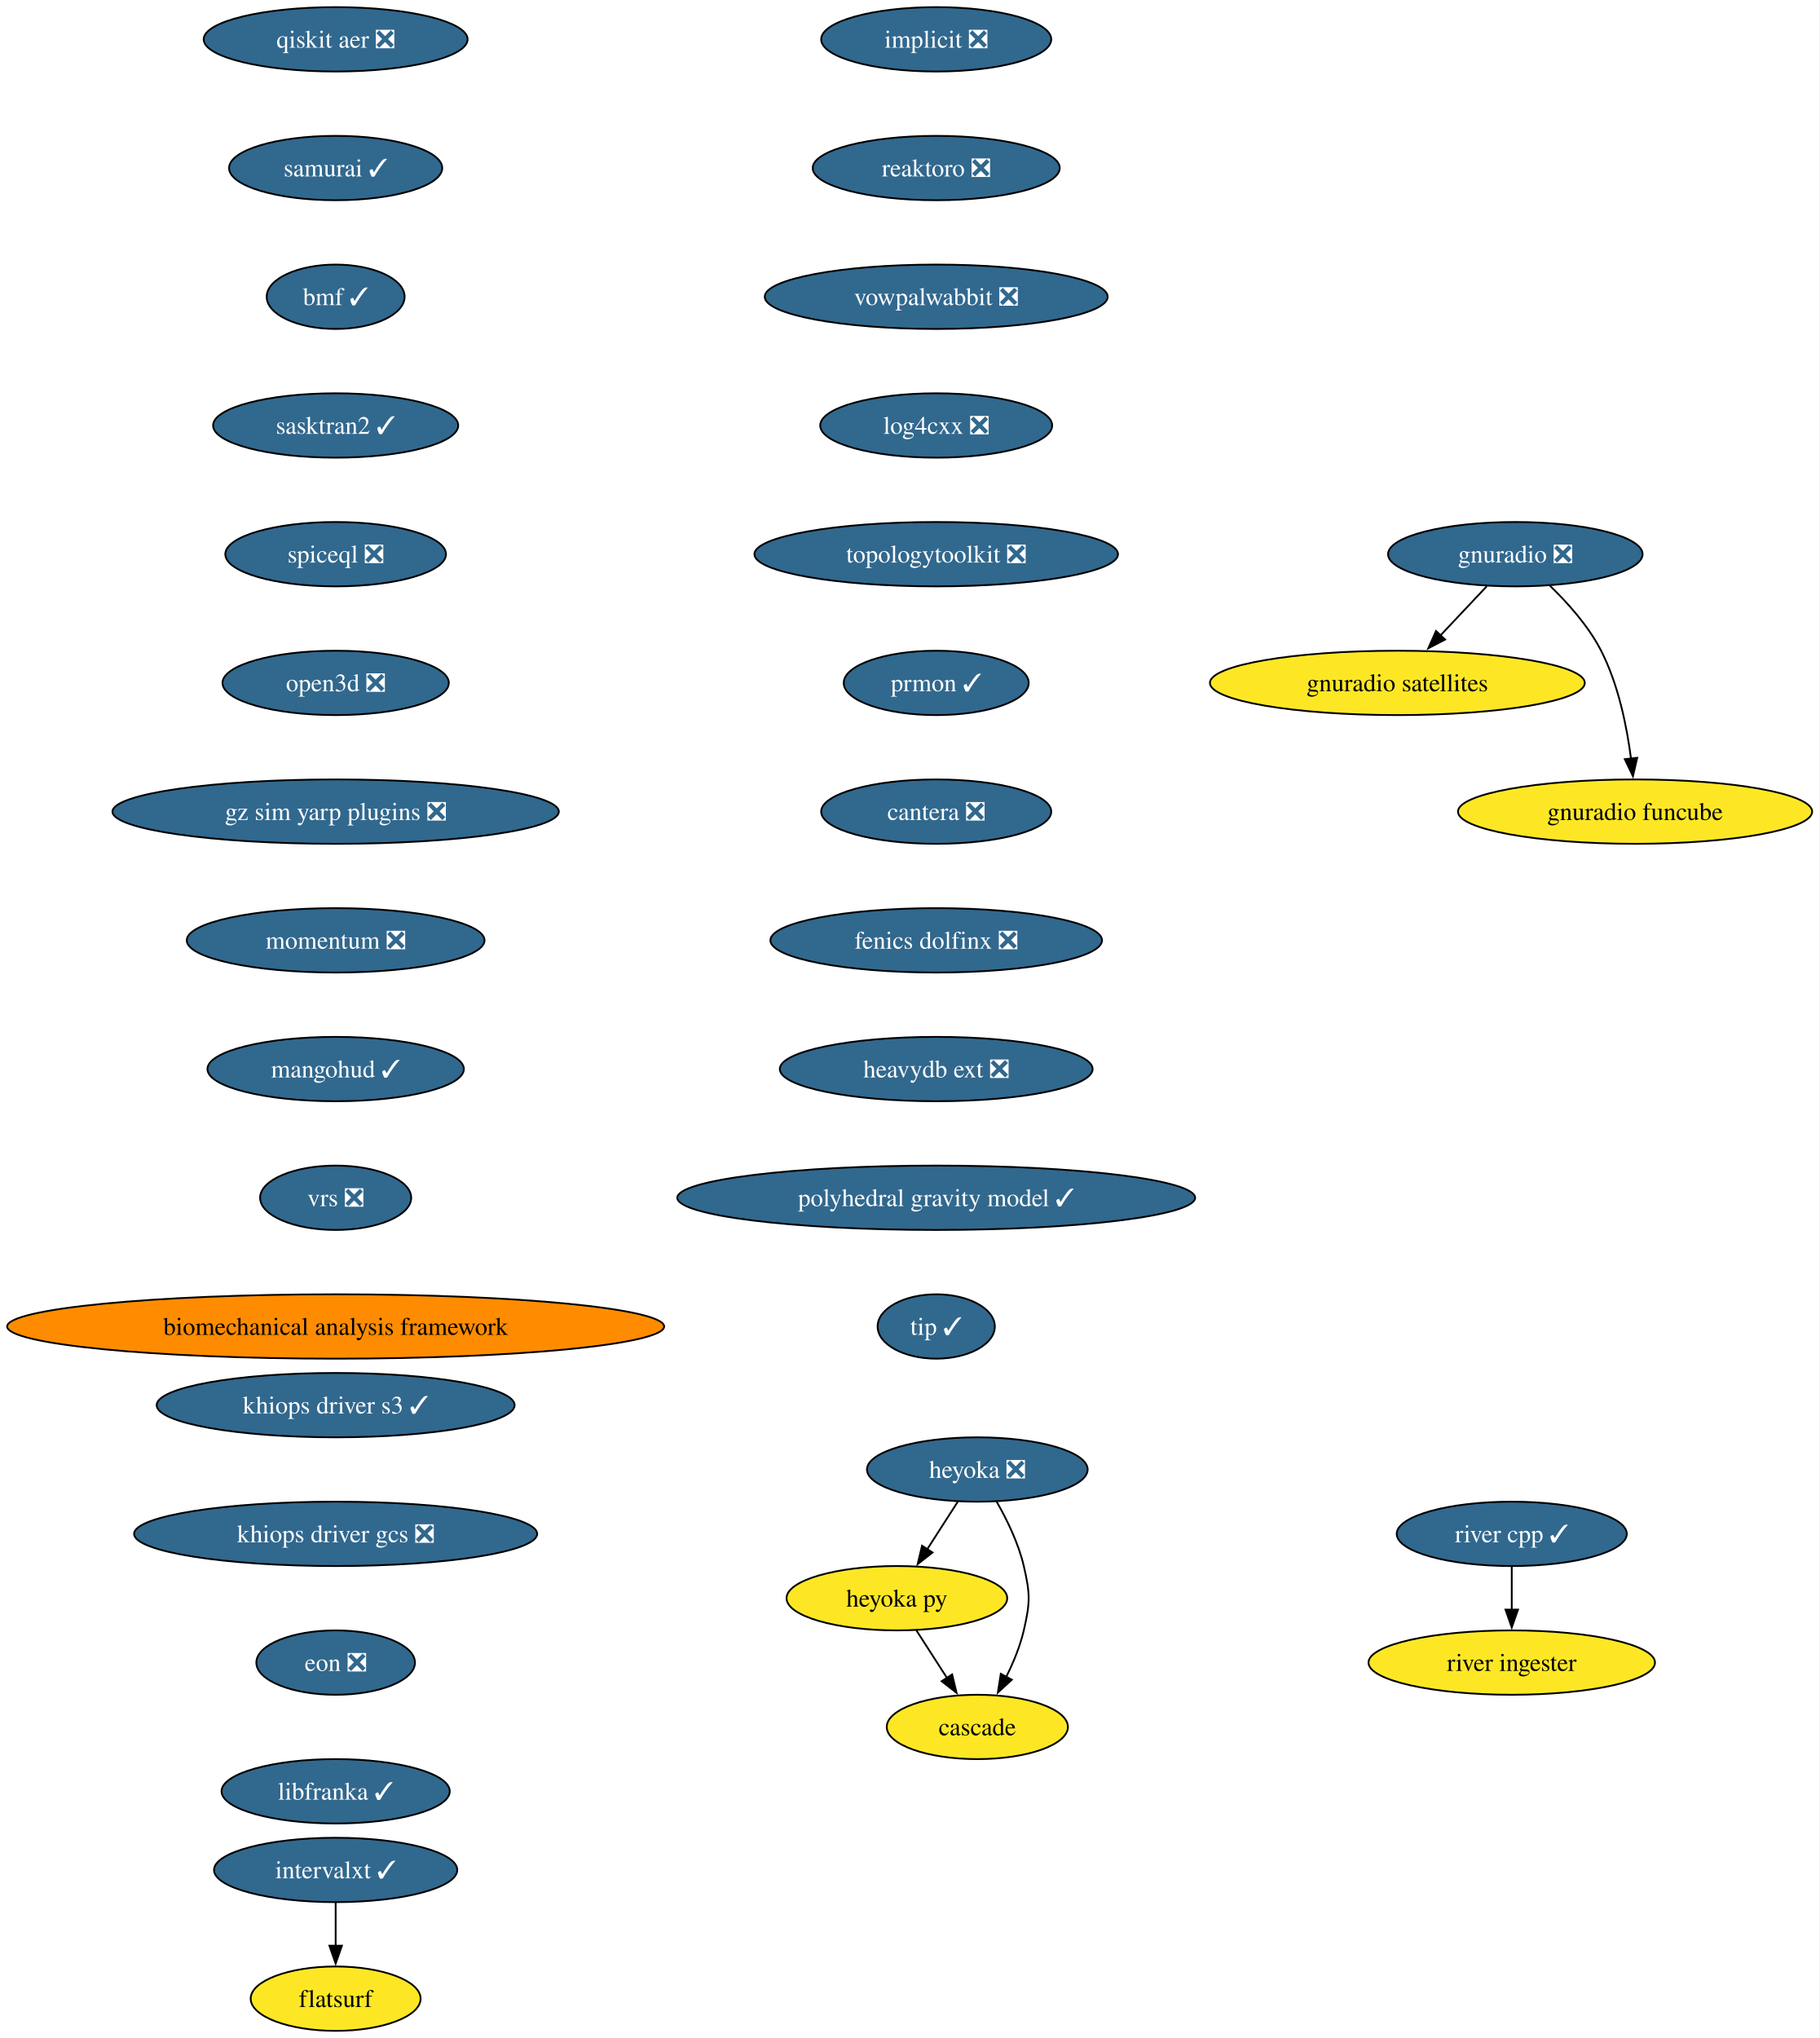
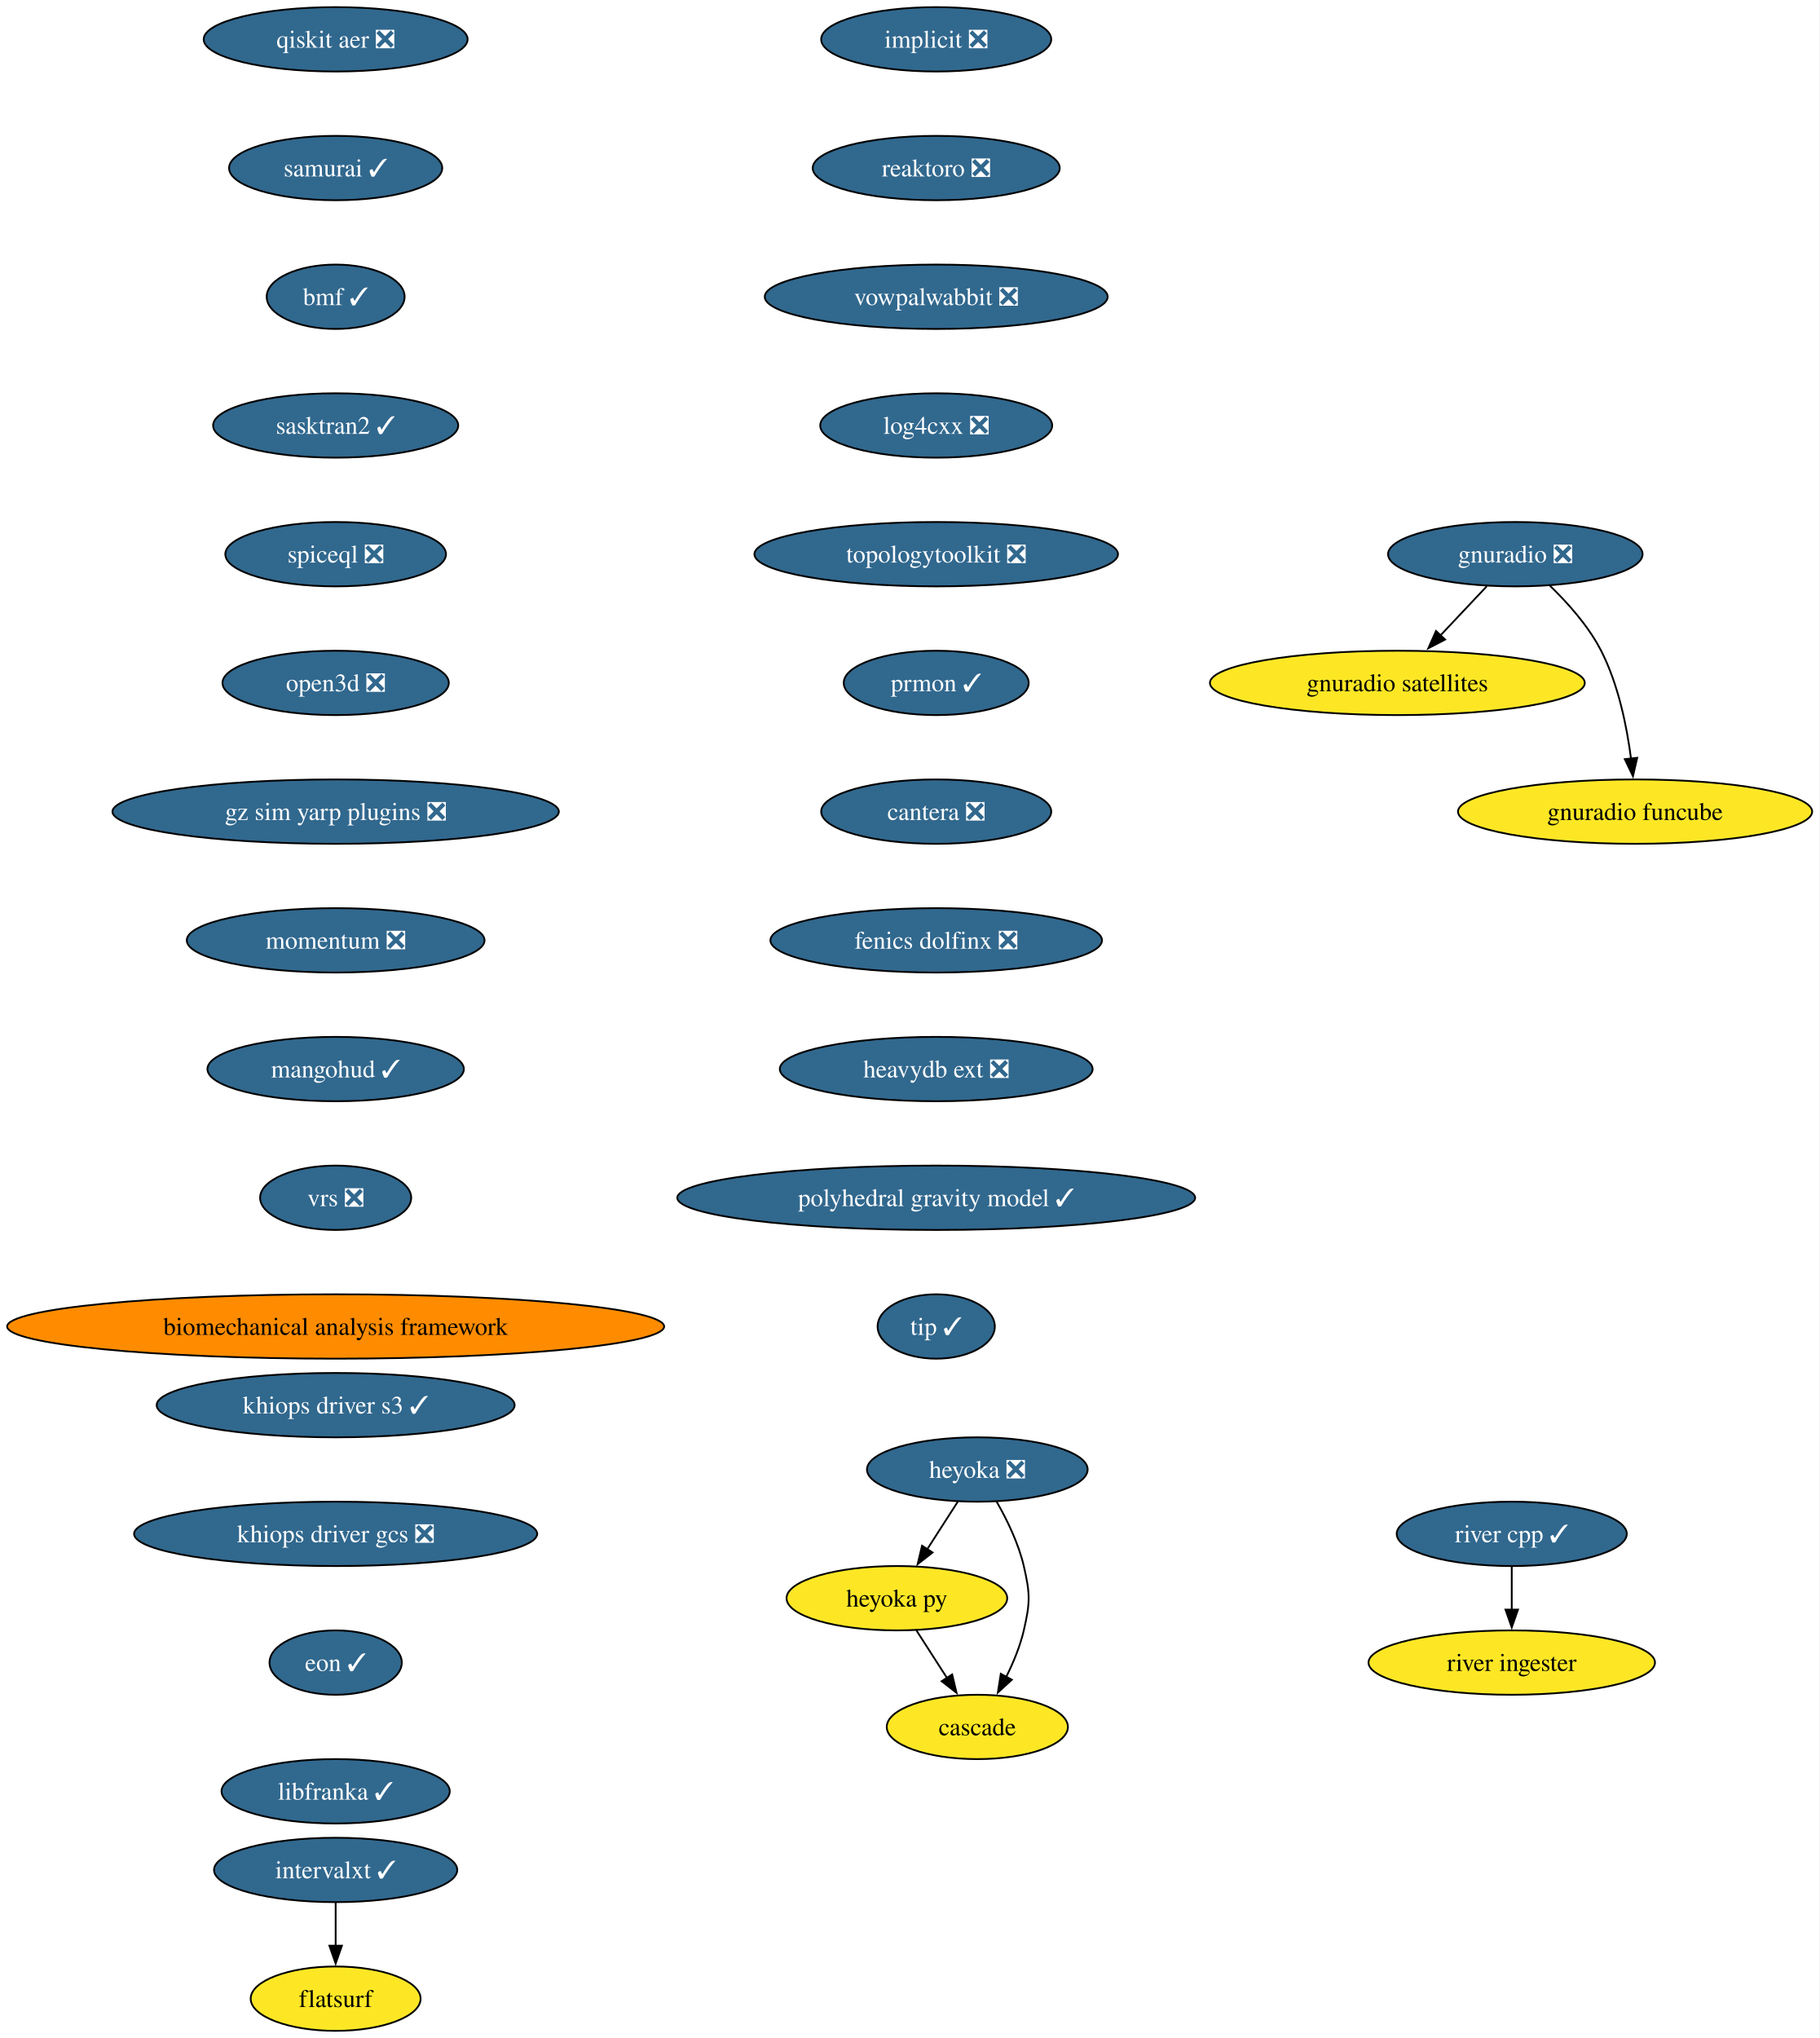
<svg xmlns="http://www.w3.org/2000/svg" xmlns:xlink="http://www.w3.org/1999/xlink" width="1018pt" height="1140pt" viewBox="0.00 0.00 1018.00 1140.00">
  <g id="graph0" class="graph" transform="scale(1 1) rotate(0) translate(4 1136)">
    <polygon fill="white" stroke="none" points="-4,4 -4,-1136 1013.87,-1136 1013.87,4 -4,4" />
    <g id="node1" class="node">
      <g id="a_node1">
        <a xlink:href="https://github.com/conda-forge/implicit-feedstock/pull/116" xlink:title="implicit ❎">
          <ellipse fill="#31688e" stroke="black" cx="519.79" cy="-1114" rx="64.36" ry="18" />
          <text xml:space="preserve" text-anchor="middle" x="519.79" y="-1109.33" font-family="Times,serif" font-size="14.00" fill="white">implicit ❎</text>
        </a>
      </g>
    </g>
    <g id="node2" class="node">
      <g id="a_node2">
        <a xlink:href="https://github.com/conda-forge/reaktoro-feedstock/pull/123" xlink:title="reaktoro ❎">
          <ellipse fill="#31688e" stroke="black" cx="519.79" cy="-1042" rx="69.1" ry="18" />
          <text xml:space="preserve" text-anchor="middle" x="519.79" y="-1037.33" font-family="Times,serif" font-size="14.00" fill="white">reaktoro ❎</text>
        </a>
      </g>
    </g>
    <g id="node3" class="node">
      <g id="a_node3">
        <a xlink:href="https://github.com/conda-forge/vowpalwabbit-feedstock/pull/94" xlink:title="vowpalwabbit ❎">
          <ellipse fill="#31688e" stroke="black" cx="519.79" cy="-970" rx="95.93" ry="18" />
          <text xml:space="preserve" text-anchor="middle" x="519.79" y="-965.33" font-family="Times,serif" font-size="14.00" fill="white">vowpalwabbit ❎</text>
        </a>
      </g>
    </g>
    <g id="node4" class="node">
      <g id="a_node4">
        <a xlink:href="https://github.com/conda-forge/log4cxx-feedstock/pull/35" xlink:title="log4cxx ❎">
          <ellipse fill="#31688e" stroke="black" cx="519.79" cy="-898" rx="64.89" ry="18" />
          <text xml:space="preserve" text-anchor="middle" x="519.79" y="-893.33" font-family="Times,serif" font-size="14.00" fill="white">log4cxx ❎</text>
        </a>
      </g>
    </g>
    <g id="node5" class="node">
      <g id="a_node5">
        <a xlink:href="https://github.com/conda-forge/topologytoolkit-feedstock/pull/93" xlink:title="topologytoolkit ❎">
          <ellipse fill="#31688e" stroke="black" cx="519.79" cy="-826" rx="101.71" ry="18" />
          <text xml:space="preserve" text-anchor="middle" x="519.79" y="-821.33" font-family="Times,serif" font-size="14.00" fill="white">topologytoolkit ❎</text>
        </a>
      </g>
    </g>
    <g id="node6" class="node">
      <g id="a_node6">
        <a xlink:href="https://github.com/conda-forge/prmon-feedstock/pull/34" xlink:title="prmon ✓">
          <ellipse fill="#31688e" stroke="black" cx="519.79" cy="-754" rx="51.74" ry="18" />
          <text xml:space="preserve" text-anchor="middle" x="519.79" y="-749.33" font-family="Times,serif" font-size="14.00" fill="white">prmon ✓</text>
        </a>
      </g>
    </g>
    <g id="node10" class="node">
      <g id="a_node10">
        <a xlink:href="https://github.com/conda-forge/cantera-feedstock/pull/68" xlink:title="cantera ❎">
          <ellipse fill="#31688e" stroke="black" cx="519.79" cy="-682" rx="64.36" ry="18" />
          <text xml:space="preserve" text-anchor="middle" x="519.79" y="-677.33" font-family="Times,serif" font-size="14.00" fill="white">cantera ❎</text>
        </a>
      </g>
    </g>
    <g id="node7" class="node">
      <g id="a_node7">
        <a xlink:href="https://github.com/conda-forge/gnuradio-feedstock/pull/306" xlink:title="gnuradio ❎">
          <ellipse fill="#31688e" stroke="black" cx="843.79" cy="-826" rx="71.2" ry="18" />
          <text xml:space="preserve" text-anchor="middle" x="843.79" y="-821.33" font-family="Times,serif" font-size="14.00" fill="white">gnuradio ❎</text>
        </a>
      </g>
    </g>
    <g id="node8" class="node">
      <g id="a_node8">
        <a xlink:href="https://github.com/conda-forge/gnuradio-satellites-feedstock" xlink:title="gnuradio satellites">
          <ellipse fill="#fde725" stroke="black" cx="777.79" cy="-754" rx="104.87" ry="18" />
          <text xml:space="preserve" text-anchor="middle" x="777.79" y="-749.33" font-family="Times,serif" font-size="14.00">gnuradio satellites</text>
        </a>
      </g>
    </g>
    <g id="edge6" class="edge">
      <path fill="none" stroke="black" d="M827.81,-808.05C819.98,-799.75 810.4,-789.58 801.72,-780.38" />
      <polygon fill="black" stroke="black" points="804.52,-778.25 795.11,-773.38 799.43,-783.05 804.52,-778.25" />
    </g>
    <g id="node9" class="node">
      <g id="a_node9">
        <a xlink:href="https://github.com/conda-forge/gnuradio-funcube-feedstock" xlink:title="gnuradio funcube">
          <ellipse fill="#fde725" stroke="black" cx="910.79" cy="-682" rx="99.08" ry="18" />
          <text xml:space="preserve" text-anchor="middle" x="910.79" y="-677.33" font-family="Times,serif" font-size="14.00">gnuradio funcube</text>
        </a>
      </g>
    </g>
    <g id="edge7" class="edge">
      <path fill="none" stroke="black" d="M862.84,-808.65C872.92,-798.98 884.66,-785.92 891.79,-772 901.43,-753.17 906.18,-729.69 908.52,-711.58" />
      <polygon fill="black" stroke="black" points="911.98,-712.11 909.6,-701.79 905.03,-711.35 911.98,-712.11" />
    </g>
    <g id="node11" class="node">
      <g id="a_node11">
        <a xlink:href="https://github.com/conda-forge/fenics-dolfinx-feedstock/pull/131" xlink:title="fenics dolfinx ❎">
          <ellipse fill="#31688e" stroke="black" cx="519.79" cy="-610" rx="92.77" ry="18" />
          <text xml:space="preserve" text-anchor="middle" x="519.79" y="-605.33" font-family="Times,serif" font-size="14.00" fill="white">fenics dolfinx ❎</text>
        </a>
      </g>
    </g>
    <g id="node17" class="node">
      <g id="a_node17">
        <a xlink:href="https://github.com/conda-forge/heavydb-ext-feedstock/pull/101" xlink:title="heavydb ext ❎">
          <ellipse fill="#31688e" stroke="black" cx="519.79" cy="-538" rx="87.51" ry="18" />
          <text xml:space="preserve" text-anchor="middle" x="519.79" y="-533.33" font-family="Times,serif" font-size="14.00" fill="white">heavydb ext ❎</text>
        </a>
      </g>
    </g>
    <g id="node12" class="node">
      <g id="a_node12">
        <a xlink:href="https://github.com/conda-forge/heyoka-feedstock/pull/102" xlink:title="heyoka ❎">
          <ellipse fill="#31688e" stroke="black" cx="542.79" cy="-314" rx="61.73" ry="18" />
          <text xml:space="preserve" text-anchor="middle" x="542.79" y="-309.32" font-family="Times,serif" font-size="14.00" fill="white">heyoka ❎</text>
        </a>
      </g>
    </g>
    <g id="node13" class="node">
      <g id="a_node13">
        <a xlink:href="https://github.com/conda-forge/heyoka.py-feedstock" xlink:title="heyoka py">
          <ellipse fill="#fde725" stroke="black" cx="497.79" cy="-242" rx="61.73" ry="18" />
          <text xml:space="preserve" text-anchor="middle" x="497.79" y="-237.32" font-family="Times,serif" font-size="14.00">heyoka py</text>
        </a>
      </g>
    </g>
    <g id="edge10" class="edge">
      <path fill="none" stroke="black" d="M531.89,-296.05C526.75,-288.06 520.5,-278.33 514.76,-269.4" />
      <polygon fill="black" stroke="black" points="517.75,-267.58 509.4,-261.06 511.86,-271.37 517.75,-267.58" />
    </g>
    <g id="node14" class="node">
      <g id="a_node14">
        <a xlink:href="https://github.com/conda-forge/cascade-feedstock" xlink:title="cascade">
          <ellipse fill="#fde725" stroke="black" cx="542.79" cy="-170" rx="50.68" ry="18" />
          <text xml:space="preserve" text-anchor="middle" x="542.79" y="-165.32" font-family="Times,serif" font-size="14.00">cascade</text>
        </a>
      </g>
    </g>
    <g id="edge11" class="edge">
      <path fill="none" stroke="black" d="M553.56,-296.08C559.32,-286.03 565.82,-272.78 568.79,-260 572.4,-244.41 572.4,-239.59 568.79,-224 566.73,-215.11 562.95,-206 558.91,-197.89" />
      <polygon fill="black" stroke="black" points="562.09,-196.41 554.28,-189.25 555.92,-199.72 562.09,-196.41" />
    </g>
    <g id="edge12" class="edge">
      <path fill="none" stroke="black" d="M508.68,-224.05C513.82,-216.06 520.08,-206.33 525.82,-197.4" />
      <polygon fill="black" stroke="black" points="528.71,-199.37 531.18,-189.06 522.82,-195.58 528.71,-199.37" />
    </g>
    <g id="node15" class="node">
      <g id="a_node15">
        <a xlink:href="https://github.com/conda-forge/intervalxt-feedstock/pull/36" xlink:title="intervalxt ✓">
          <ellipse fill="#31688e" stroke="black" cx="183.79" cy="-90" rx="68.04" ry="18" />
          <text xml:space="preserve" text-anchor="middle" x="183.79" y="-85.33" font-family="Times,serif" font-size="14.00" fill="white">intervalxt ✓</text>
        </a>
      </g>
    </g>
    <g id="node16" class="node">
      <g id="a_node16">
        <a xlink:href="https://github.com/conda-forge/flatsurf-feedstock" xlink:title="flatsurf">
          <ellipse fill="#fde725" stroke="black" cx="183.79" cy="-18" rx="47.53" ry="18" />
          <text xml:space="preserve" text-anchor="middle" x="183.79" y="-13.32" font-family="Times,serif" font-size="14.00">flatsurf</text>
        </a>
      </g>
    </g>
    <g id="edge13" class="edge">
      <path fill="none" stroke="black" d="M183.79,-71.7C183.79,-64.41 183.79,-55.73 183.79,-47.54" />
      <polygon fill="black" stroke="black" points="187.29,-47.62 183.79,-37.62 180.29,-47.62 187.29,-47.62" />
    </g>
    <g id="node20" class="node">
      <g id="a_node20">
        <a xlink:href="https://github.com/conda-forge/polyhedral-gravity-model-feedstock/pull/29" xlink:title="polyhedral gravity model ✓">
          <ellipse fill="#31688e" stroke="black" cx="519.79" cy="-466" rx="144.86" ry="18" />
          <text xml:space="preserve" text-anchor="middle" x="519.79" y="-461.32" font-family="Times,serif" font-size="14.00" fill="white">polyhedral gravity model ✓</text>
        </a>
      </g>
    </g>
    <g id="node18" class="node">
      <g id="a_node18">
        <a xlink:href="https://github.com/conda-forge/river-cpp-feedstock/pull/29" xlink:title="river cpp ✓">
          <ellipse fill="#31688e" stroke="black" cx="841.79" cy="-278" rx="64.36" ry="18" />
          <text xml:space="preserve" text-anchor="middle" x="841.79" y="-273.32" font-family="Times,serif" font-size="14.00" fill="white">river cpp ✓</text>
        </a>
      </g>
    </g>
    <g id="node19" class="node">
      <g id="a_node19">
        <a xlink:href="https://github.com/conda-forge/river-ingester-feedstock" xlink:title="river ingester">
          <ellipse fill="#fde725" stroke="black" cx="841.79" cy="-206" rx="80.14" ry="18" />
          <text xml:space="preserve" text-anchor="middle" x="841.79" y="-201.32" font-family="Times,serif" font-size="14.00">river ingester</text>
        </a>
      </g>
    </g>
    <g id="edge15" class="edge">
      <path fill="none" stroke="black" d="M841.79,-259.7C841.79,-252.41 841.79,-243.73 841.79,-235.54" />
      <polygon fill="black" stroke="black" points="845.29,-235.62 841.79,-225.62 838.29,-235.62 845.29,-235.62" />
    </g>
    <g id="node21" class="node">
      <g id="a_node21">
        <a xlink:href="https://github.com/conda-forge/tip-feedstock/pull/51" xlink:title="tip ✓">
          <ellipse fill="#31688e" stroke="black" cx="519.79" cy="-394" rx="32.79" ry="18" />
          <text xml:space="preserve" text-anchor="middle" x="519.79" y="-389.32" font-family="Times,serif" font-size="14.00" fill="white">tip ✓</text>
        </a>
      </g>
    </g>
    <g id="node22" class="node">
      <g id="a_node22">
        <a xlink:href="https://github.com/conda-forge/qiskit-aer-feedstock/pull/66" xlink:title="qiskit aer ❎">
          <ellipse fill="#31688e" stroke="black" cx="183.79" cy="-1114" rx="73.83" ry="18" />
          <text xml:space="preserve" text-anchor="middle" x="183.79" y="-1109.33" font-family="Times,serif" font-size="14.00" fill="white">qiskit aer ❎</text>
        </a>
      </g>
    </g>
    <g id="node23" class="node">
      <g id="a_node23">
        <a xlink:href="https://github.com/conda-forge/samurai-feedstock/pull/46" xlink:title="samurai ✓">
          <ellipse fill="#31688e" stroke="black" cx="183.79" cy="-1042" rx="59.63" ry="18" />
          <text xml:space="preserve" text-anchor="middle" x="183.79" y="-1037.33" font-family="Times,serif" font-size="14.00" fill="white">samurai ✓</text>
        </a>
      </g>
    </g>
    <g id="node24" class="node">
      <g id="a_node24">
        <a xlink:href="https://github.com/conda-forge/bmf-feedstock/pull/45" xlink:title="bmf ✓">
          <ellipse fill="#31688e" stroke="black" cx="183.79" cy="-970" rx="38.58" ry="18" />
          <text xml:space="preserve" text-anchor="middle" x="183.79" y="-965.33" font-family="Times,serif" font-size="14.00" fill="white">bmf ✓</text>
        </a>
      </g>
    </g>
    <g id="node25" class="node">
      <g id="a_node25">
        <a xlink:href="https://github.com/conda-forge/sasktran2-feedstock/pull/42" xlink:title="sasktran2 ✓">
          <ellipse fill="#31688e" stroke="black" cx="183.79" cy="-898" rx="68.57" ry="18" />
          <text xml:space="preserve" text-anchor="middle" x="183.79" y="-893.33" font-family="Times,serif" font-size="14.00" fill="white">sasktran2 ✓</text>
        </a>
      </g>
    </g>
    <g id="node26" class="node">
      <g id="a_node26">
        <a xlink:href="https://github.com/conda-forge/spiceql-feedstock/pull/46" xlink:title="spiceql ❎">
          <ellipse fill="#31688e" stroke="black" cx="183.79" cy="-826" rx="61.73" ry="18" />
          <text xml:space="preserve" text-anchor="middle" x="183.79" y="-821.33" font-family="Times,serif" font-size="14.00" fill="white">spiceql ❎</text>
        </a>
      </g>
    </g>
    <g id="node27" class="node">
      <g id="a_node27">
        <a xlink:href="https://github.com/conda-forge/open3d-feedstock/pull/45" xlink:title="open3d ❎">
          <ellipse fill="#31688e" stroke="black" cx="183.79" cy="-754" rx="63.31" ry="18" />
          <text xml:space="preserve" text-anchor="middle" x="183.79" y="-749.33" font-family="Times,serif" font-size="14.00" fill="white">open3d ❎</text>
        </a>
      </g>
    </g>
    <g id="node28" class="node">
      <g id="a_node28">
        <a xlink:href="https://github.com/conda-forge/gz-sim-yarp-plugins-feedstock/pull/49" xlink:title="gz sim yarp plugins ❎">
          <ellipse fill="#31688e" stroke="black" cx="183.79" cy="-682" rx="124.86" ry="18" />
          <text xml:space="preserve" text-anchor="middle" x="183.79" y="-677.33" font-family="Times,serif" font-size="14.00" fill="white">gz sim yarp plugins ❎</text>
        </a>
      </g>
    </g>
    <g id="node29" class="node">
      <g id="a_node29">
        <a xlink:href="https://github.com/conda-forge/momentum-feedstock/pull/267" xlink:title="momentum ❎">
          <ellipse fill="#31688e" stroke="black" cx="183.79" cy="-610" rx="83.3" ry="18" />
          <text xml:space="preserve" text-anchor="middle" x="183.79" y="-605.33" font-family="Times,serif" font-size="14.00" fill="white">momentum ❎</text>
        </a>
      </g>
    </g>
    <g id="node30" class="node">
      <g id="a_node30">
        <a xlink:href="https://github.com/conda-forge/mangohud-feedstock/pull/12" xlink:title="mangohud ✓">
          <ellipse fill="#31688e" stroke="black" cx="183.79" cy="-538" rx="71.73" ry="18" />
          <text xml:space="preserve" text-anchor="middle" x="183.79" y="-533.33" font-family="Times,serif" font-size="14.00" fill="white">mangohud ✓</text>
        </a>
      </g>
    </g>
    <g id="node31" class="node">
      <g id="a_node31">
        <a xlink:href="https://github.com/conda-forge/vrs-feedstock/pull/19" xlink:title="vrs ❎">
          <ellipse fill="#31688e" stroke="black" cx="183.79" cy="-466" rx="42.26" ry="18" />
          <text xml:space="preserve" text-anchor="middle" x="183.79" y="-461.32" font-family="Times,serif" font-size="14.00" fill="white">vrs ❎</text>
        </a>
      </g>
    </g>
    <g id="node32" class="node">
      <g id="a_node32">
        <a xlink:href="https://github.com/conda-forge/biomechanical-analysis-framework-feedstock" xlink:title="biomechanical analysis framework">
          <ellipse fill="#ff8c00" stroke="black" cx="183.79" cy="-394" rx="183.79" ry="18" />
          <text xml:space="preserve" text-anchor="middle" x="183.79" y="-389.32" font-family="Times,serif" font-size="14.00">biomechanical analysis framework</text>
        </a>
      </g>
    </g>
    <g id="node33" class="node">
      <g id="a_node33">
        <a xlink:href="https://github.com/conda-forge/khiops-driver-s3-feedstock/pull/9" xlink:title="khiops driver s3 ✓">
          <ellipse fill="#31688e" stroke="black" cx="183.79" cy="-350" rx="100.14" ry="18" />
          <text xml:space="preserve" text-anchor="middle" x="183.79" y="-345.32" font-family="Times,serif" font-size="14.00" fill="white">khiops driver s3 ✓</text>
        </a>
      </g>
    </g>
    <g id="node34" class="node">
      <g id="a_node34">
        <a xlink:href="https://github.com/conda-forge/khiops-driver-gcs-feedstock/pull/9" xlink:title="khiops driver gcs ❎">
          <ellipse fill="#31688e" stroke="black" cx="183.79" cy="-278" rx="112.76" ry="18" />
          <text xml:space="preserve" text-anchor="middle" x="183.79" y="-273.32" font-family="Times,serif" font-size="14.00" fill="white">khiops driver gcs ❎</text>
        </a>
      </g>
    </g>
    <g id="node35" class="node">
      <g id="a_node35">
-         <a xlink:href="https://github.com/conda-forge/eon-feedstock/pull/8" xlink:title="eon ❎">
-           <ellipse fill="#31688e" stroke="black" cx="183.79" cy="-206" rx="44.37" ry="18" />
-           <text xml:space="preserve" text-anchor="middle" x="183.79" y="-201.33" font-family="Times,serif" font-size="14.00" fill="white">eon ❎</text>
+         <a xlink:href="https://github.com/conda-forge/eon-feedstock/pull/8" xlink:title="eon ✓">
+           <ellipse fill="#31688e" stroke="black" cx="183.79" cy="-206" rx="37" ry="18" />
+           <text xml:space="preserve" text-anchor="middle" x="183.79" y="-201.33" font-family="Times,serif" font-size="14.00" fill="white">eon ✓</text>
        </a>
      </g>
    </g>
    <g id="node36" class="node">
      <g id="a_node36">
        <a xlink:href="https://github.com/conda-forge/libfranka-feedstock/pull/11" xlink:title="libfranka ✓">
          <ellipse fill="#31688e" stroke="black" cx="183.79" cy="-134" rx="63.84" ry="18" />
          <text xml:space="preserve" text-anchor="middle" x="183.79" y="-129.32" font-family="Times,serif" font-size="14.00" fill="white">libfranka ✓</text>
        </a>
      </g>
    </g>
  </g>
</svg>
